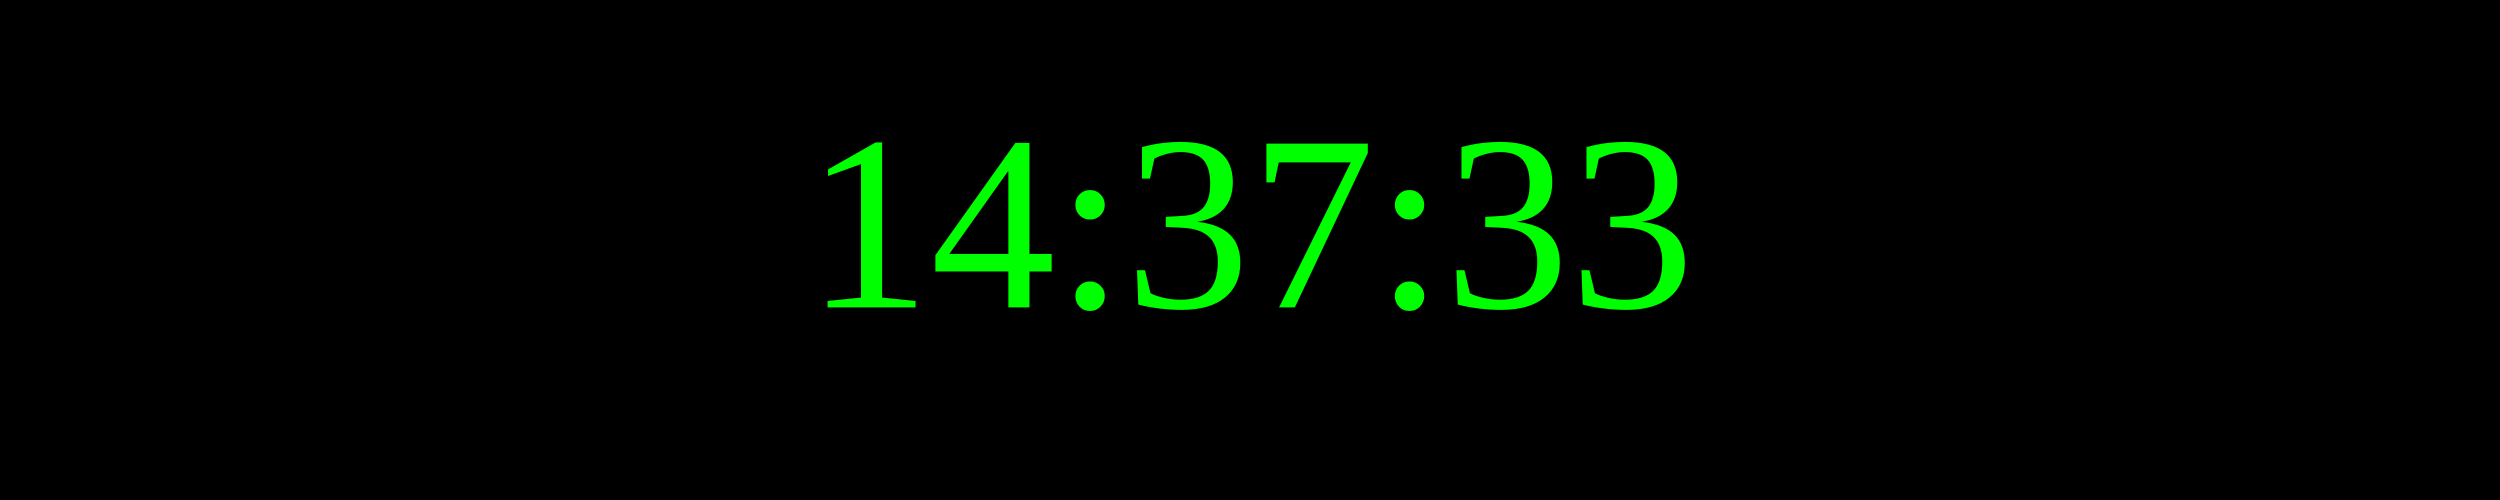
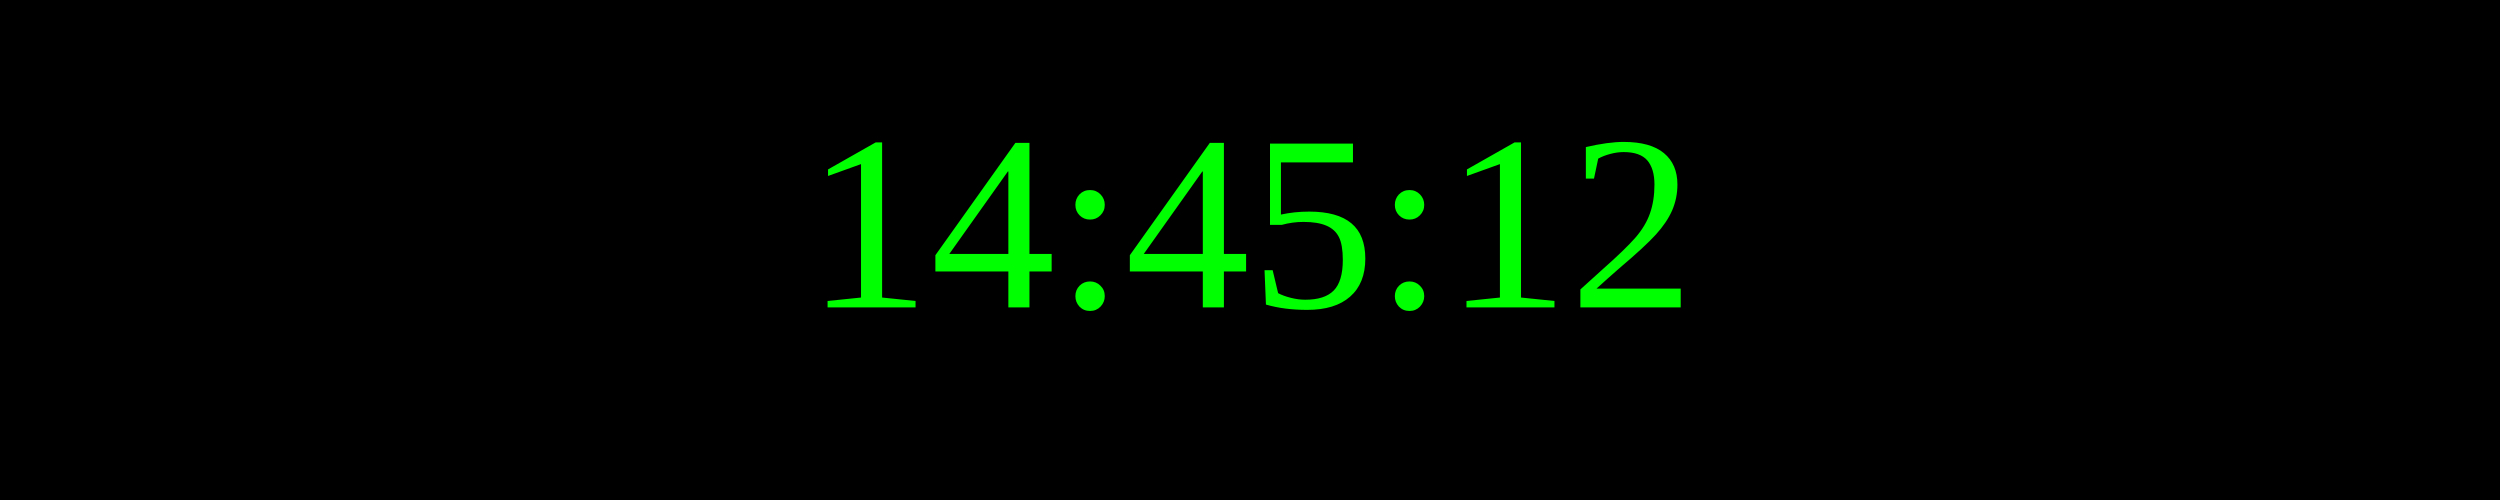
<svg xmlns="http://www.w3.org/2000/svg" width="250" height="50">
  <rect width="100%" height="100%" fill="black" />
  <text x="50%" y="50%" font-size="25" fill="lime" text-anchor="middle" dominant-baseline="middle">
- 14:37:33
+ 14:45:12
</text>
</svg>
